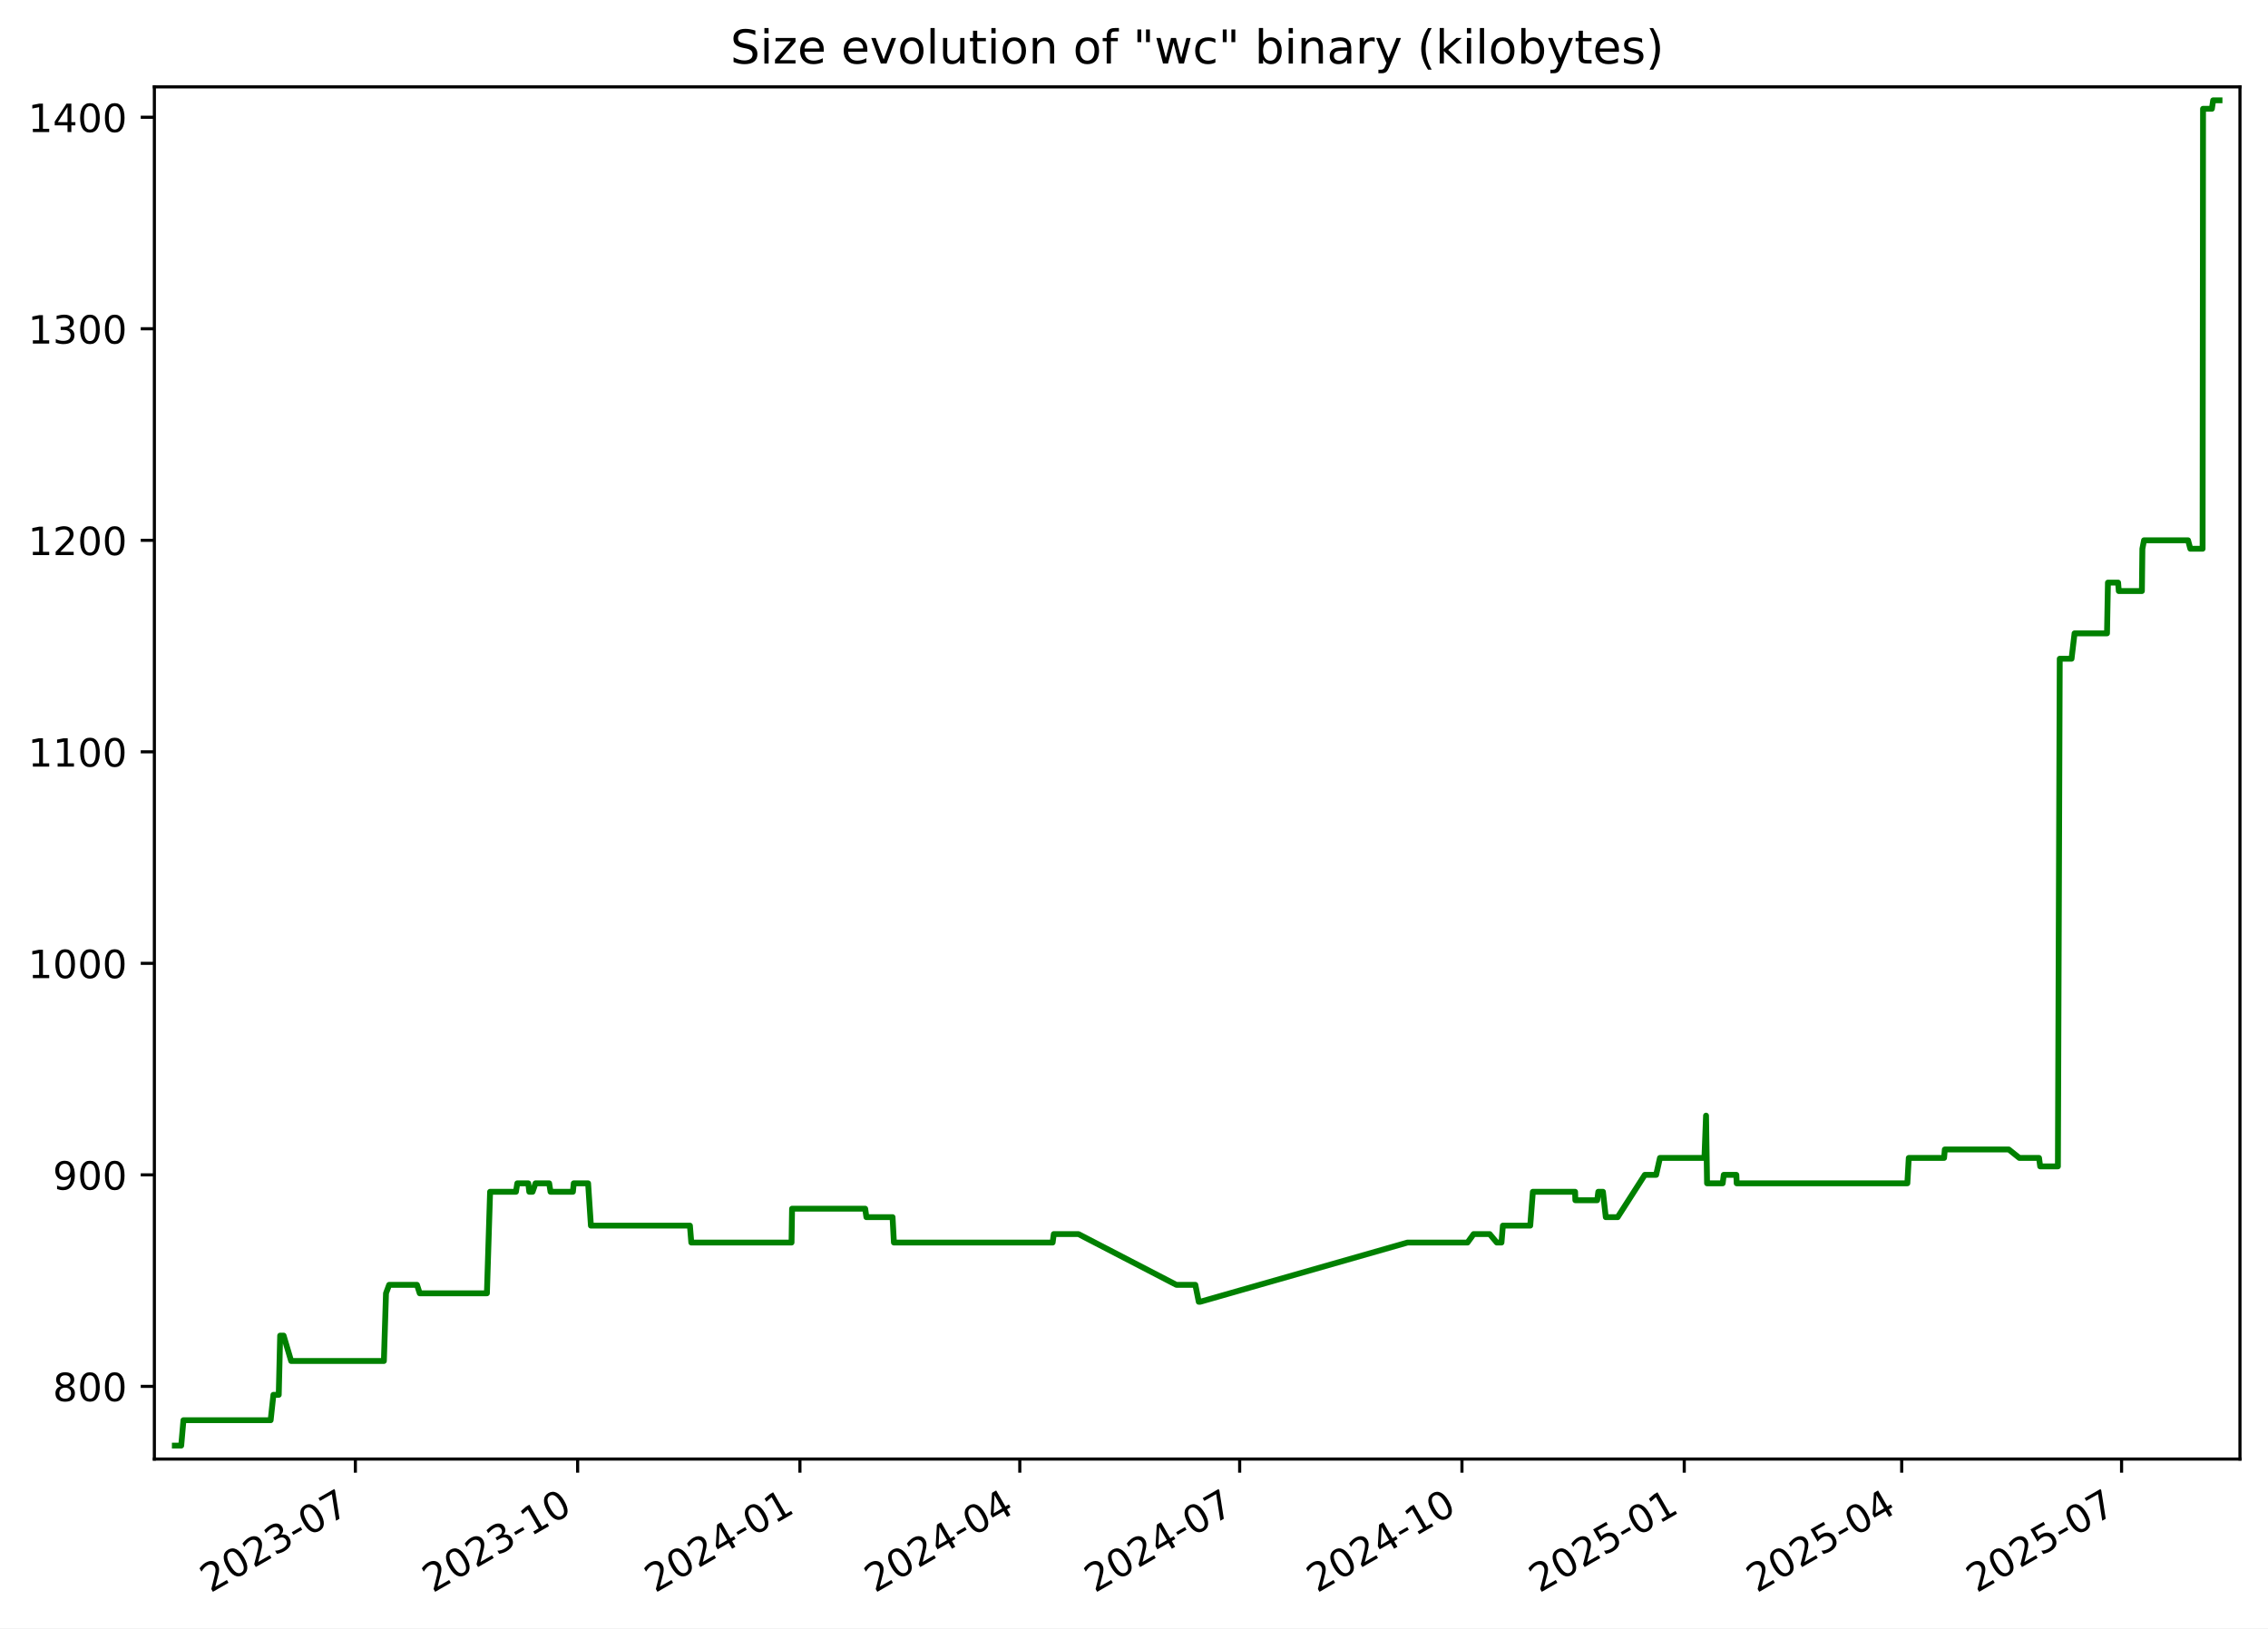
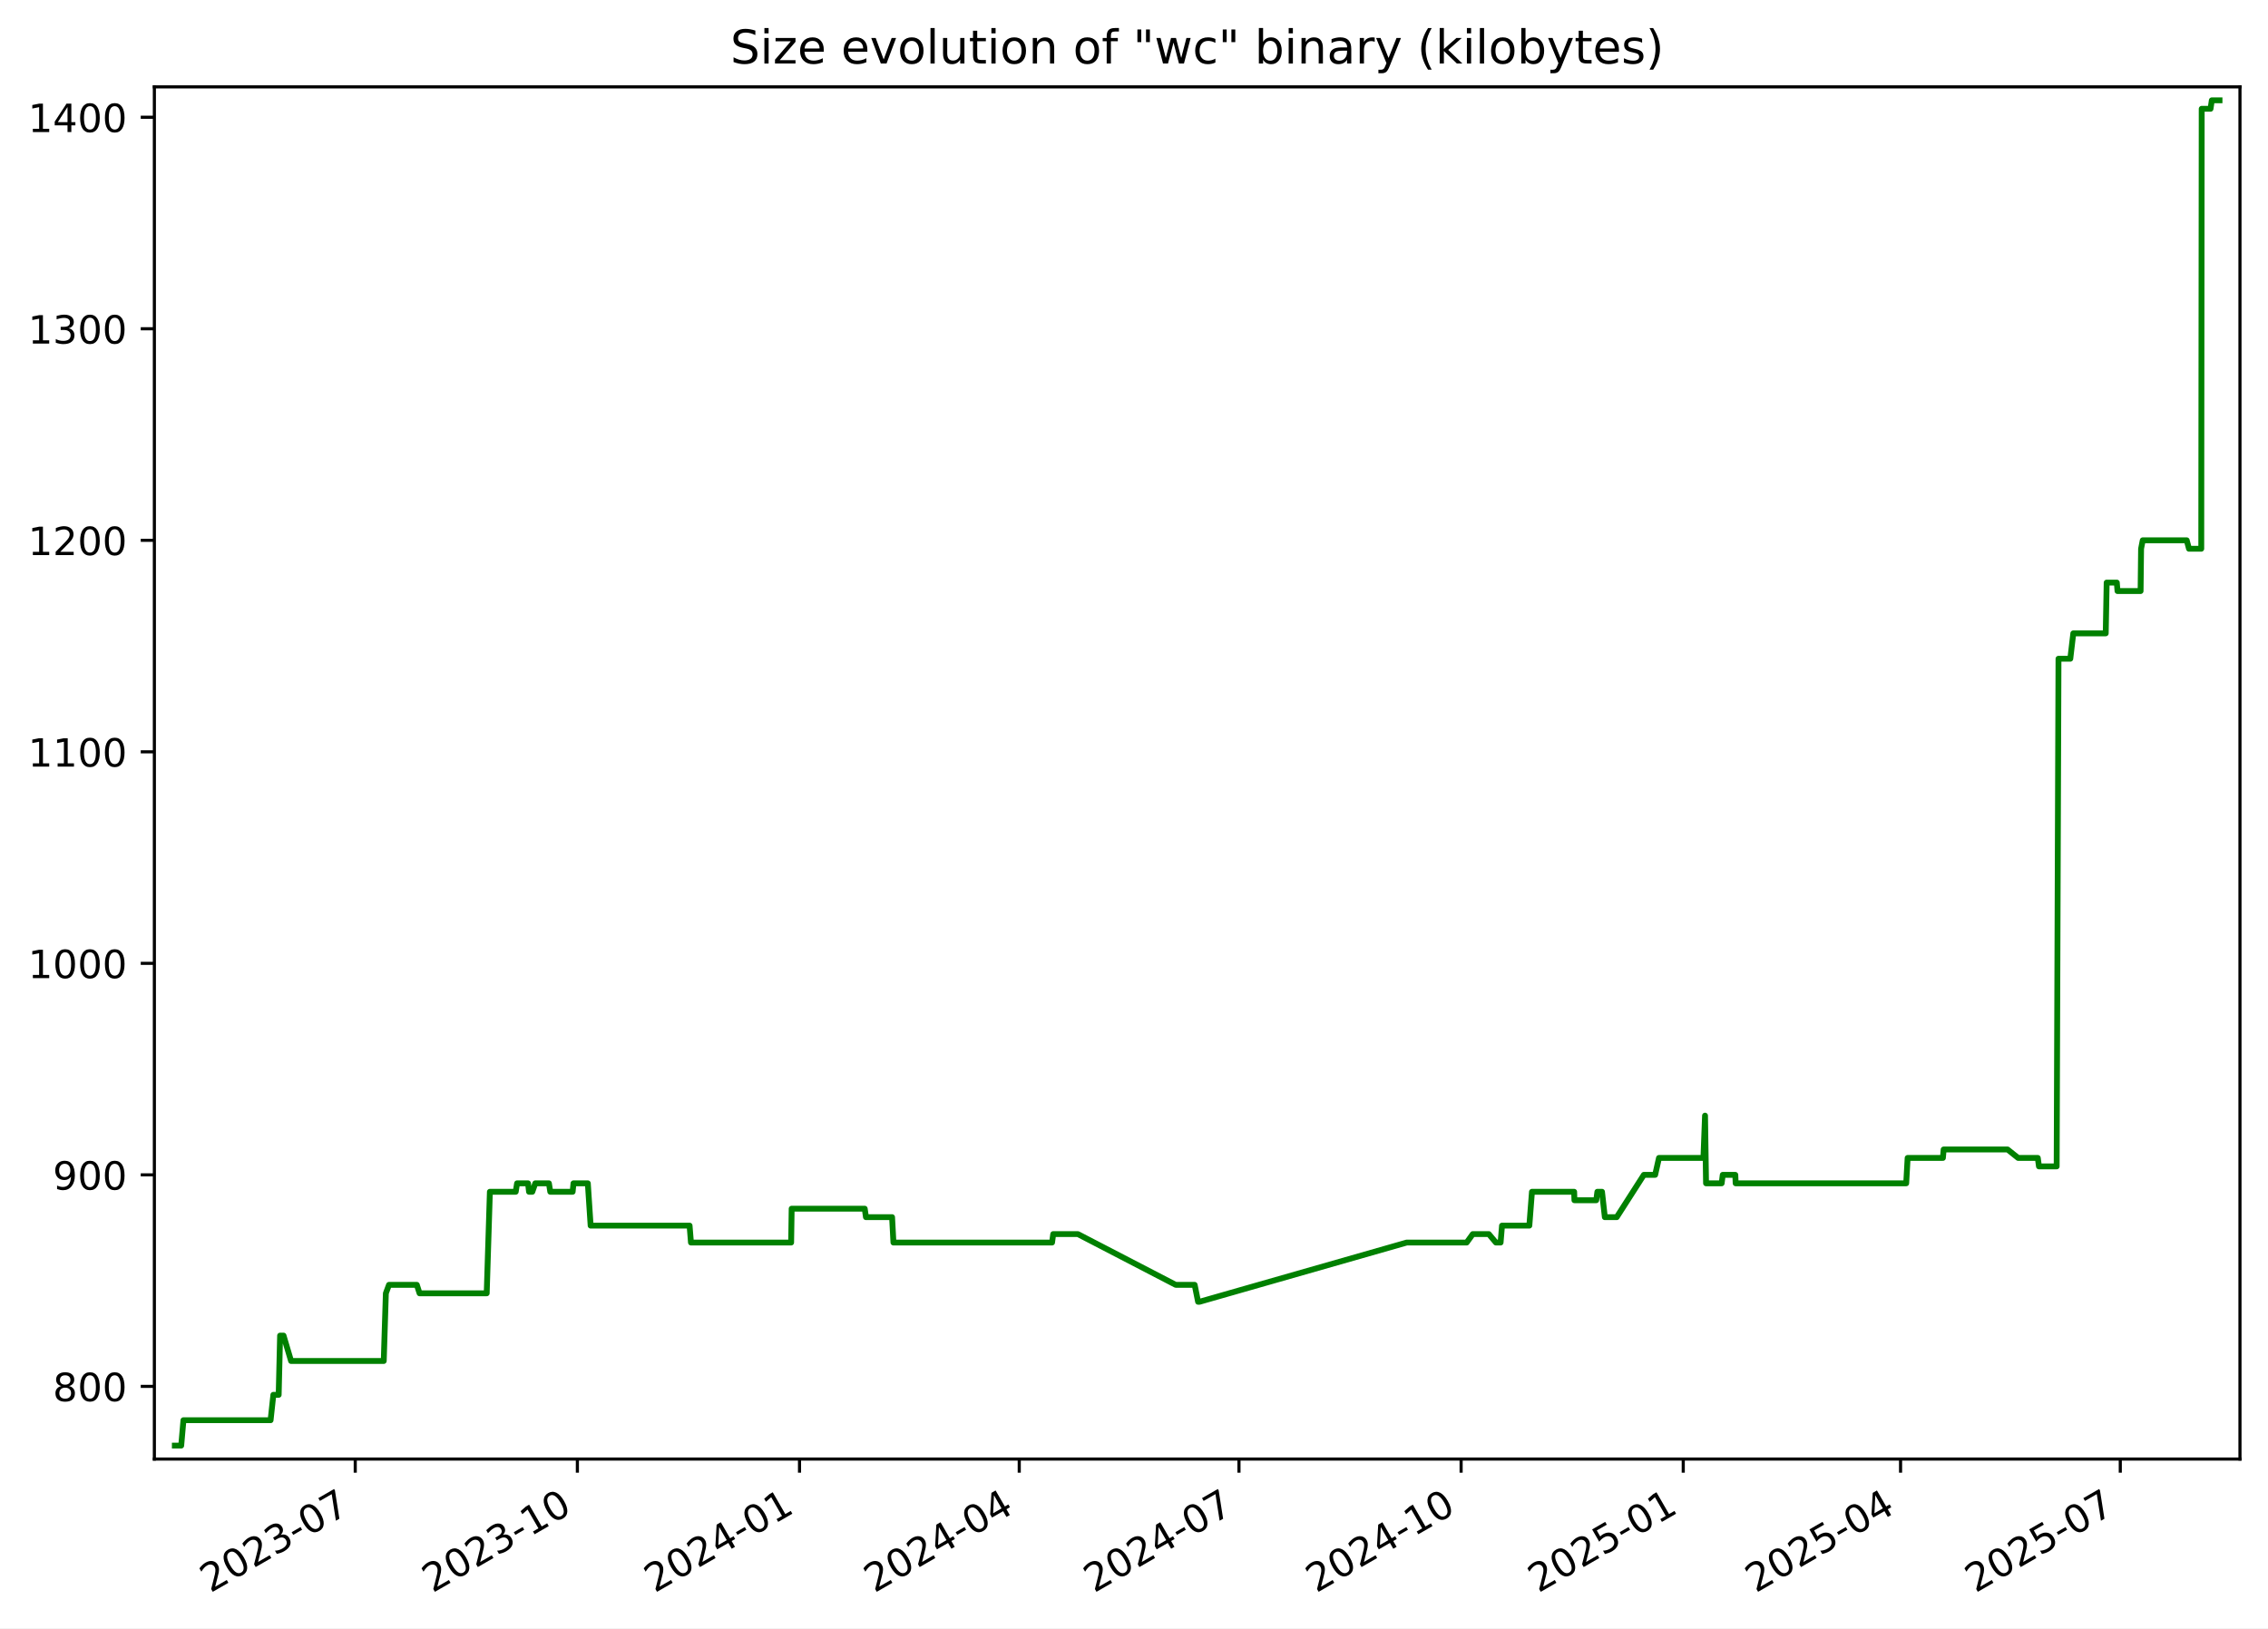
<svg xmlns="http://www.w3.org/2000/svg" xmlns:xlink="http://www.w3.org/1999/xlink" width="582.53pt" height="418.303pt" viewBox="0 0 582.53 418.303" version="1.1">
  <defs>
    <style type="text/css">*{stroke-linejoin: round; stroke-linecap: butt}</style>
  </defs>
  <g id="figure_1">
    <g id="patch_1">
      <path d="M -0 418.303  L 582.53 418.303  L 582.53 0  L -0 0  z " style="fill: #ffffff" />
    </g>
    <g id="axes_1">
      <g id="patch_2">
        <path d="M 39.65 374.83  L 575.33 374.83  L 575.33 22.318  L 39.65 22.318  z " style="fill: #ffffff" />
      </g>
      <g id="matplotlib.axis_1">
        <g id="xtick_1">
          <g id="line2d_1">
            <defs>
-               <path id="m51da074acb" d="M 0 0  L 0 3.5  " style="stroke: #000000; stroke-width: 0.8" />
+               <path id="m8ceb35cc88" d="M 0 0  L 0 3.5  " style="stroke: #000000; stroke-width: 0.8" />
            </defs>
            <g>
-               <use xlink:href="#m51da074acb" x="91.272" y="374.83" style="stroke: #000000; stroke-width: 0.8" />
+               <use xlink:href="#m8ceb35cc88" x="91.242" y="374.83" style="stroke: #000000; stroke-width: 0.8" />
            </g>
          </g>
          <g id="text_1">
-             <g transform="translate(54.04746 409.302) rotate(-30) scale(0.1 -0.1)">
+             <g transform="translate(54.01681 409.302) rotate(-30) scale(0.1 -0.1)">
              <defs>
                <path id="DejaVuSans-32" d="M 1228 531  L 3431 531  L 3431 0  L 469 0  L 469 531  Q 828 903 1448 1529  Q 2069 2156 2228 2338  Q 2531 2678 2651 2914  Q 2772 3150 2772 3378  Q 2772 3750 2511 3984  Q 2250 4219 1831 4219  Q 1534 4219 1204 4116  Q 875 4013 500 3803  L 500 4441  Q 881 4594 1212 4672  Q 1544 4750 1819 4750  Q 2544 4750 2975 4387  Q 3406 4025 3406 3419  Q 3406 3131 3298 2873  Q 3191 2616 2906 2266  Q 2828 2175 2409 1742  Q 1991 1309 1228 531  z " transform="scale(0.015625)" />
                <path id="DejaVuSans-30" d="M 2034 4250  Q 1547 4250 1301 3770  Q 1056 3291 1056 2328  Q 1056 1369 1301 889  Q 1547 409 2034 409  Q 2525 409 2770 889  Q 3016 1369 3016 2328  Q 3016 3291 2770 3770  Q 2525 4250 2034 4250  z M 2034 4750  Q 2819 4750 3233 4129  Q 3647 3509 3647 2328  Q 3647 1150 3233 529  Q 2819 -91 2034 -91  Q 1250 -91 836 529  Q 422 1150 422 2328  Q 422 3509 836 4129  Q 1250 4750 2034 4750  z " transform="scale(0.015625)" />
                <path id="DejaVuSans-33" d="M 2597 2516  Q 3050 2419 3304 2112  Q 3559 1806 3559 1356  Q 3559 666 3084 287  Q 2609 -91 1734 -91  Q 1441 -91 1130 -33  Q 819 25 488 141  L 488 750  Q 750 597 1062 519  Q 1375 441 1716 441  Q 2309 441 2620 675  Q 2931 909 2931 1356  Q 2931 1769 2642 2001  Q 2353 2234 1838 2234  L 1294 2234  L 1294 2753  L 1863 2753  Q 2328 2753 2575 2939  Q 2822 3125 2822 3475  Q 2822 3834 2567 4026  Q 2313 4219 1838 4219  Q 1578 4219 1281 4162  Q 984 4106 628 3988  L 628 4550  Q 988 4650 1302 4700  Q 1616 4750 1894 4750  Q 2613 4750 3031 4423  Q 3450 4097 3450 3541  Q 3450 3153 3228 2886  Q 3006 2619 2597 2516  z " transform="scale(0.015625)" />
                <path id="DejaVuSans-2d" d="M 313 2009  L 1997 2009  L 1997 1497  L 313 1497  L 313 2009  z " transform="scale(0.015625)" />
                <path id="DejaVuSans-37" d="M 525 4666  L 3525 4666  L 3525 4397  L 1831 0  L 1172 0  L 2766 4134  L 525 4134  L 525 4666  z " transform="scale(0.015625)" />
              </defs>
              <use xlink:href="#DejaVuSans-32" />
              <use xlink:href="#DejaVuSans-30" x="63.623" />
              <use xlink:href="#DejaVuSans-32" x="127.246" />
              <use xlink:href="#DejaVuSans-33" x="190.869" />
              <use xlink:href="#DejaVuSans-2d" x="254.492" />
              <use xlink:href="#DejaVuSans-30" x="290.576" />
              <use xlink:href="#DejaVuSans-37" x="354.199" />
            </g>
          </g>
        </g>
        <g id="xtick_2">
          <g id="line2d_2">
            <g>
-               <use xlink:href="#m51da074acb" x="148.366" y="374.83" style="stroke: #000000; stroke-width: 0.8" />
+               <use xlink:href="#m8ceb35cc88" x="148.298" y="374.83" style="stroke: #000000; stroke-width: 0.8" />
            </g>
          </g>
          <g id="text_2">
-             <g transform="translate(111.1413 409.302) rotate(-30) scale(0.1 -0.1)">
+             <g transform="translate(111.0729 409.302) rotate(-30) scale(0.1 -0.1)">
              <defs>
                <path id="DejaVuSans-31" d="M 794 531  L 1825 531  L 1825 4091  L 703 3866  L 703 4441  L 1819 4666  L 2450 4666  L 2450 531  L 3481 531  L 3481 0  L 794 0  L 794 531  z " transform="scale(0.015625)" />
              </defs>
              <use xlink:href="#DejaVuSans-32" />
              <use xlink:href="#DejaVuSans-30" x="63.623" />
              <use xlink:href="#DejaVuSans-32" x="127.246" />
              <use xlink:href="#DejaVuSans-33" x="190.869" />
              <use xlink:href="#DejaVuSans-2d" x="254.492" />
              <use xlink:href="#DejaVuSans-31" x="290.576" />
              <use xlink:href="#DejaVuSans-30" x="354.199" />
            </g>
          </g>
        </g>
        <g id="xtick_3">
          <g id="line2d_3">
            <g>
-               <use xlink:href="#m51da074acb" x="205.46" y="374.83" style="stroke: #000000; stroke-width: 0.8" />
+               <use xlink:href="#m8ceb35cc88" x="205.354" y="374.83" style="stroke: #000000; stroke-width: 0.8" />
            </g>
          </g>
          <g id="text_3">
-             <g transform="translate(168.2352 409.302) rotate(-30) scale(0.1 -0.1)">
+             <g transform="translate(168.1291 409.302) rotate(-30) scale(0.1 -0.1)">
              <defs>
                <path id="DejaVuSans-34" d="M 2419 4116  L 825 1625  L 2419 1625  L 2419 4116  z M 2253 4666  L 3047 4666  L 3047 1625  L 3713 1625  L 3713 1100  L 3047 1100  L 3047 0  L 2419 0  L 2419 1100  L 313 1100  L 313 1709  L 2253 4666  z " transform="scale(0.015625)" />
              </defs>
              <use xlink:href="#DejaVuSans-32" />
              <use xlink:href="#DejaVuSans-30" x="63.623" />
              <use xlink:href="#DejaVuSans-32" x="127.246" />
              <use xlink:href="#DejaVuSans-34" x="190.869" />
              <use xlink:href="#DejaVuSans-2d" x="254.492" />
              <use xlink:href="#DejaVuSans-30" x="290.576" />
              <use xlink:href="#DejaVuSans-31" x="354.199" />
            </g>
          </g>
        </g>
        <g id="xtick_4">
          <g id="line2d_4">
            <g>
-               <use xlink:href="#m51da074acb" x="261.933" y="374.83" style="stroke: #000000; stroke-width: 0.8" />
+               <use xlink:href="#m8ceb35cc88" x="261.79" y="374.83" style="stroke: #000000; stroke-width: 0.8" />
            </g>
          </g>
          <g id="text_4">
-             <g transform="translate(224.7085 409.302) rotate(-30) scale(0.1 -0.1)">
+             <g transform="translate(224.565 409.302) rotate(-30) scale(0.1 -0.1)">
              <use xlink:href="#DejaVuSans-32" />
              <use xlink:href="#DejaVuSans-30" x="63.623" />
              <use xlink:href="#DejaVuSans-32" x="127.246" />
              <use xlink:href="#DejaVuSans-34" x="190.869" />
              <use xlink:href="#DejaVuSans-2d" x="254.492" />
              <use xlink:href="#DejaVuSans-30" x="290.576" />
              <use xlink:href="#DejaVuSans-34" x="354.199" />
            </g>
          </g>
        </g>
        <g id="xtick_5">
          <g id="line2d_5">
            <g>
-               <use xlink:href="#m51da074acb" x="318.407" y="374.83" style="stroke: #000000; stroke-width: 0.8" />
+               <use xlink:href="#m8ceb35cc88" x="318.226" y="374.83" style="stroke: #000000; stroke-width: 0.8" />
            </g>
          </g>
          <g id="text_5">
-             <g transform="translate(281.1818 409.302) rotate(-30) scale(0.1 -0.1)">
+             <g transform="translate(281.001 409.302) rotate(-30) scale(0.1 -0.1)">
              <use xlink:href="#DejaVuSans-32" />
              <use xlink:href="#DejaVuSans-30" x="63.623" />
              <use xlink:href="#DejaVuSans-32" x="127.246" />
              <use xlink:href="#DejaVuSans-34" x="190.869" />
              <use xlink:href="#DejaVuSans-2d" x="254.492" />
              <use xlink:href="#DejaVuSans-30" x="290.576" />
              <use xlink:href="#DejaVuSans-37" x="354.199" />
            </g>
          </g>
        </g>
        <g id="xtick_6">
          <g id="line2d_6">
            <g>
-               <use xlink:href="#m51da074acb" x="375.501" y="374.83" style="stroke: #000000; stroke-width: 0.8" />
+               <use xlink:href="#m8ceb35cc88" x="375.282" y="374.83" style="stroke: #000000; stroke-width: 0.8" />
            </g>
          </g>
          <g id="text_6">
-             <g transform="translate(338.2757 409.302) rotate(-30) scale(0.1 -0.1)">
+             <g transform="translate(338.0571 409.302) rotate(-30) scale(0.1 -0.1)">
              <use xlink:href="#DejaVuSans-32" />
              <use xlink:href="#DejaVuSans-30" x="63.623" />
              <use xlink:href="#DejaVuSans-32" x="127.246" />
              <use xlink:href="#DejaVuSans-34" x="190.869" />
              <use xlink:href="#DejaVuSans-2d" x="254.492" />
              <use xlink:href="#DejaVuSans-31" x="290.576" />
              <use xlink:href="#DejaVuSans-30" x="354.199" />
            </g>
          </g>
        </g>
        <g id="xtick_7">
          <g id="line2d_7">
            <g>
-               <use xlink:href="#m51da074acb" x="432.594" y="374.83" style="stroke: #000000; stroke-width: 0.8" />
+               <use xlink:href="#m8ceb35cc88" x="432.338" y="374.83" style="stroke: #000000; stroke-width: 0.8" />
            </g>
          </g>
          <g id="text_7">
-             <g transform="translate(395.3696 409.302) rotate(-30) scale(0.1 -0.1)">
+             <g transform="translate(395.1133 409.302) rotate(-30) scale(0.1 -0.1)">
              <defs>
                <path id="DejaVuSans-35" d="M 691 4666  L 3169 4666  L 3169 4134  L 1269 4134  L 1269 2991  Q 1406 3038 1543 3061  Q 1681 3084 1819 3084  Q 2600 3084 3056 2656  Q 3513 2228 3513 1497  Q 3513 744 3044 326  Q 2575 -91 1722 -91  Q 1428 -91 1123 -41  Q 819 9 494 109  L 494 744  Q 775 591 1075 516  Q 1375 441 1709 441  Q 2250 441 2565 725  Q 2881 1009 2881 1497  Q 2881 1984 2565 2268  Q 2250 2553 1709 2553  Q 1456 2553 1204 2497  Q 953 2441 691 2322  L 691 4666  z " transform="scale(0.015625)" />
              </defs>
              <use xlink:href="#DejaVuSans-32" />
              <use xlink:href="#DejaVuSans-30" x="63.623" />
              <use xlink:href="#DejaVuSans-32" x="127.246" />
              <use xlink:href="#DejaVuSans-35" x="190.869" />
              <use xlink:href="#DejaVuSans-2d" x="254.492" />
              <use xlink:href="#DejaVuSans-30" x="290.576" />
              <use xlink:href="#DejaVuSans-31" x="354.199" />
            </g>
          </g>
        </g>
        <g id="xtick_8">
          <g id="line2d_8">
            <g>
-               <use xlink:href="#m51da074acb" x="488.447" y="374.83" style="stroke: #000000; stroke-width: 0.8" />
+               <use xlink:href="#m8ceb35cc88" x="488.154" y="374.83" style="stroke: #000000; stroke-width: 0.8" />
            </g>
          </g>
          <g id="text_8">
-             <g transform="translate(451.2223 409.302) rotate(-30) scale(0.1 -0.1)">
+             <g transform="translate(450.9291 409.302) rotate(-30) scale(0.1 -0.1)">
              <use xlink:href="#DejaVuSans-32" />
              <use xlink:href="#DejaVuSans-30" x="63.623" />
              <use xlink:href="#DejaVuSans-32" x="127.246" />
              <use xlink:href="#DejaVuSans-35" x="190.869" />
              <use xlink:href="#DejaVuSans-2d" x="254.492" />
              <use xlink:href="#DejaVuSans-30" x="290.576" />
              <use xlink:href="#DejaVuSans-34" x="354.199" />
            </g>
          </g>
        </g>
        <g id="xtick_9">
          <g id="line2d_9">
            <g>
-               <use xlink:href="#m51da074acb" x="544.92" y="374.83" style="stroke: #000000; stroke-width: 0.8" />
+               <use xlink:href="#m8ceb35cc88" x="544.59" y="374.83" style="stroke: #000000; stroke-width: 0.8" />
            </g>
          </g>
          <g id="text_9">
-             <g transform="translate(507.6956 409.302) rotate(-30) scale(0.1 -0.1)">
+             <g transform="translate(507.365 409.302) rotate(-30) scale(0.1 -0.1)">
              <use xlink:href="#DejaVuSans-32" />
              <use xlink:href="#DejaVuSans-30" x="63.623" />
              <use xlink:href="#DejaVuSans-32" x="127.246" />
              <use xlink:href="#DejaVuSans-35" x="190.869" />
              <use xlink:href="#DejaVuSans-2d" x="254.492" />
              <use xlink:href="#DejaVuSans-30" x="290.576" />
              <use xlink:href="#DejaVuSans-37" x="354.199" />
            </g>
          </g>
        </g>
      </g>
      <g id="matplotlib.axis_2">
        <g id="ytick_1">
          <g id="line2d_10">
            <defs>
-               <path id="m584d6a9e95" d="M 0 0  L -3.5 0  " style="stroke: #000000; stroke-width: 0.8" />
+               <path id="m9085a0ef97" d="M 0 0  L -3.5 0  " style="stroke: #000000; stroke-width: 0.8" />
            </defs>
            <g>
-               <use xlink:href="#m584d6a9e95" x="39.65" y="356.159" style="stroke: #000000; stroke-width: 0.8" />
+               <use xlink:href="#m9085a0ef97" x="39.65" y="356.159" style="stroke: #000000; stroke-width: 0.8" />
            </g>
          </g>
          <g id="text_10">
            <g transform="translate(13.5625 359.9582) scale(0.1 -0.1)">
              <defs>
                <path id="DejaVuSans-38" d="M 2034 2216  Q 1584 2216 1326 1975  Q 1069 1734 1069 1313  Q 1069 891 1326 650  Q 1584 409 2034 409  Q 2484 409 2743 651  Q 3003 894 3003 1313  Q 3003 1734 2745 1975  Q 2488 2216 2034 2216  z M 1403 2484  Q 997 2584 770 2862  Q 544 3141 544 3541  Q 544 4100 942 4425  Q 1341 4750 2034 4750  Q 2731 4750 3128 4425  Q 3525 4100 3525 3541  Q 3525 3141 3298 2862  Q 3072 2584 2669 2484  Q 3125 2378 3379 2068  Q 3634 1759 3634 1313  Q 3634 634 3220 271  Q 2806 -91 2034 -91  Q 1263 -91 848 271  Q 434 634 434 1313  Q 434 1759 690 2068  Q 947 2378 1403 2484  z M 1172 3481  Q 1172 3119 1398 2916  Q 1625 2713 2034 2713  Q 2441 2713 2670 2916  Q 2900 3119 2900 3481  Q 2900 3844 2670 4047  Q 2441 4250 2034 4250  Q 1625 4250 1398 4047  Q 1172 3844 1172 3481  z " transform="scale(0.015625)" />
              </defs>
              <use xlink:href="#DejaVuSans-38" />
              <use xlink:href="#DejaVuSans-30" x="63.623" />
              <use xlink:href="#DejaVuSans-30" x="127.246" />
            </g>
          </g>
        </g>
        <g id="ytick_2">
          <g id="line2d_11">
            <g>
-               <use xlink:href="#m584d6a9e95" x="39.65" y="301.819" style="stroke: #000000; stroke-width: 0.8" />
+               <use xlink:href="#m9085a0ef97" x="39.65" y="301.819" style="stroke: #000000; stroke-width: 0.8" />
            </g>
          </g>
          <g id="text_11">
            <g transform="translate(13.5625 305.6186) scale(0.1 -0.1)">
              <defs>
                <path id="DejaVuSans-39" d="M 703 97  L 703 672  Q 941 559 1184 500  Q 1428 441 1663 441  Q 2288 441 2617 861  Q 2947 1281 2994 2138  Q 2813 1869 2534 1725  Q 2256 1581 1919 1581  Q 1219 1581 811 2004  Q 403 2428 403 3163  Q 403 3881 828 4315  Q 1253 4750 1959 4750  Q 2769 4750 3195 4129  Q 3622 3509 3622 2328  Q 3622 1225 3098 567  Q 2575 -91 1691 -91  Q 1453 -91 1209 -44  Q 966 3 703 97  z M 1959 2075  Q 2384 2075 2632 2365  Q 2881 2656 2881 3163  Q 2881 3666 2632 3958  Q 2384 4250 1959 4250  Q 1534 4250 1286 3958  Q 1038 3666 1038 3163  Q 1038 2656 1286 2365  Q 1534 2075 1959 2075  z " transform="scale(0.015625)" />
              </defs>
              <use xlink:href="#DejaVuSans-39" />
              <use xlink:href="#DejaVuSans-30" x="63.623" />
              <use xlink:href="#DejaVuSans-30" x="127.246" />
            </g>
          </g>
        </g>
        <g id="ytick_3">
          <g id="line2d_12">
            <g>
-               <use xlink:href="#m584d6a9e95" x="39.65" y="247.48" style="stroke: #000000; stroke-width: 0.8" />
+               <use xlink:href="#m9085a0ef97" x="39.65" y="247.48" style="stroke: #000000; stroke-width: 0.8" />
            </g>
          </g>
          <g id="text_12">
            <g transform="translate(7.2 251.279) scale(0.1 -0.1)">
              <use xlink:href="#DejaVuSans-31" />
              <use xlink:href="#DejaVuSans-30" x="63.623" />
              <use xlink:href="#DejaVuSans-30" x="127.246" />
              <use xlink:href="#DejaVuSans-30" x="190.869" />
            </g>
          </g>
        </g>
        <g id="ytick_4">
          <g id="line2d_13">
            <g>
-               <use xlink:href="#m584d6a9e95" x="39.65" y="193.14" style="stroke: #000000; stroke-width: 0.8" />
+               <use xlink:href="#m9085a0ef97" x="39.65" y="193.14" style="stroke: #000000; stroke-width: 0.8" />
            </g>
          </g>
          <g id="text_13">
            <g transform="translate(7.2 196.9394) scale(0.1 -0.1)">
              <use xlink:href="#DejaVuSans-31" />
              <use xlink:href="#DejaVuSans-31" x="63.623" />
              <use xlink:href="#DejaVuSans-30" x="127.246" />
              <use xlink:href="#DejaVuSans-30" x="190.869" />
            </g>
          </g>
        </g>
        <g id="ytick_5">
          <g id="line2d_14">
            <g>
-               <use xlink:href="#m584d6a9e95" x="39.65" y="138.801" style="stroke: #000000; stroke-width: 0.8" />
+               <use xlink:href="#m9085a0ef97" x="39.65" y="138.801" style="stroke: #000000; stroke-width: 0.8" />
            </g>
          </g>
          <g id="text_14">
            <g transform="translate(7.2 142.5998) scale(0.1 -0.1)">
              <use xlink:href="#DejaVuSans-31" />
              <use xlink:href="#DejaVuSans-32" x="63.623" />
              <use xlink:href="#DejaVuSans-30" x="127.246" />
              <use xlink:href="#DejaVuSans-30" x="190.869" />
            </g>
          </g>
        </g>
        <g id="ytick_6">
          <g id="line2d_15">
            <g>
-               <use xlink:href="#m584d6a9e95" x="39.65" y="84.461" style="stroke: #000000; stroke-width: 0.8" />
+               <use xlink:href="#m9085a0ef97" x="39.65" y="84.461" style="stroke: #000000; stroke-width: 0.8" />
            </g>
          </g>
          <g id="text_15">
            <g transform="translate(7.2 88.26014) scale(0.1 -0.1)">
              <use xlink:href="#DejaVuSans-31" />
              <use xlink:href="#DejaVuSans-33" x="63.623" />
              <use xlink:href="#DejaVuSans-30" x="127.246" />
              <use xlink:href="#DejaVuSans-30" x="190.869" />
            </g>
          </g>
        </g>
        <g id="ytick_7">
          <g id="line2d_16">
            <g>
-               <use xlink:href="#m584d6a9e95" x="39.65" y="30.121" style="stroke: #000000; stroke-width: 0.8" />
+               <use xlink:href="#m9085a0ef97" x="39.65" y="30.121" style="stroke: #000000; stroke-width: 0.8" />
            </g>
          </g>
          <g id="text_16">
            <g transform="translate(7.2 33.92051) scale(0.1 -0.1)">
              <use xlink:href="#DejaVuSans-31" />
              <use xlink:href="#DejaVuSans-34" x="63.623" />
              <use xlink:href="#DejaVuSans-30" x="127.246" />
              <use xlink:href="#DejaVuSans-30" x="190.869" />
            </g>
          </g>
        </g>
      </g>
      <g id="line2d_17">
-         <path d="M 44.902 371.374  L 46.545 371.374  L 47.119 364.853  L 69.517 364.853  L 70.227 358.333  L 71.595 358.333  L 71.959 343.118  L 72.845 343.118  L 74.78 349.638  L 98.601 349.638  L 99.142 332.25  L 99.949 330.076  L 107.102 330.076  L 107.807 332.25  L 125.062 332.25  L 125.879 306.167  L 132.519 306.167  L 132.868 303.993  L 135.685 303.993  L 135.941 306.167  L 136.787 306.167  L 137.546 303.993  L 141.052 303.993  L 141.401 306.167  L 147.15 306.167  L 147.367 303.993  L 151.054 303.993  L 151.773 314.861  L 177.204 314.861  L 177.559 319.208  L 203.306 319.208  L 203.44 310.514  L 222.221 310.514  L 222.534 312.687  L 229.25 312.687  L 229.599 319.208  L 270.368 319.208  L 270.664 317.035  L 277.002 317.035  L 302.155 330.076  L 307.022 330.076  L 307.896 334.423  L 308.274 334.423  L 361.528 319.208  L 376.931 319.208  L 378.502 317.035  L 382.621 317.035  L 384.446 319.208  L 385.651 319.208  L 386.012 314.861  L 393.037 314.861  L 393.708 306.167  L 404.557 306.167  L 404.624 308.34  L 410.232 308.34  L 410.521 306.167  L 411.713 306.167  L 412.441 312.687  L 415.497 312.687  L 422.467 301.819  L 425.374 301.819  L 426.355 297.472  L 437.78 297.472  L 438.193 286.604  L 438.454 303.993  L 442.468 303.993  L 442.742 301.819  L 445.976 301.819  L 446.062 303.993  L 489.899 303.993  L 490.264 297.472  L 499.333 297.472  L 499.522 295.299  L 515.953 295.299  L 518.665 297.472  L 523.721 297.472  L 524.019 299.646  L 528.568 299.646  L 529.04 169.231  L 532.073 169.231  L 532.843 162.71  L 541.18 162.71  L 541.42 149.668  L 544.032 149.668  L 544.205 151.842  L 550.14 151.842  L 550.265 140.974  L 550.691 138.801  L 561.995 138.801  L 562.581 140.974  L 565.733 140.974  L 565.844 27.948  L 568.116 27.948  L 568.443 25.774  L 570.078 25.774  L 570.078 25.774  " clip-path="url(#p215a68705c)" style="fill: none; stroke: #008000; stroke-width: 1.5; stroke-linecap: square" />
+         <path d="M 44.902 371.374  L 46.544 371.374  L 47.118 364.853  L 69.501 364.853  L 70.21 358.333  L 71.578 358.333  L 71.941 343.118  L 72.827 343.118  L 74.76 349.638  L 98.566 349.638  L 99.106 332.25  L 99.912 330.076  L 107.061 330.076  L 107.765 332.25  L 125.009 332.25  L 125.826 306.167  L 132.461 306.167  L 132.81 303.993  L 135.624 303.993  L 135.881 306.167  L 136.726 306.167  L 137.484 303.993  L 140.989 303.993  L 141.338 306.167  L 147.083 306.167  L 147.299 303.993  L 150.983 303.993  L 151.702 314.861  L 177.117 314.861  L 177.471 319.208  L 203.202 319.208  L 203.336 310.514  L 222.104 310.514  L 222.417 312.687  L 229.129 312.687  L 229.477 319.208  L 270.219 319.208  L 270.515 317.035  L 276.848 317.035  L 301.984 330.076  L 306.849 330.076  L 307.723 334.423  L 308.1 334.423  L 361.319 319.208  L 376.711 319.208  L 378.281 317.035  L 382.397 317.035  L 384.221 319.208  L 385.426 319.208  L 385.787 314.861  L 392.807 314.861  L 393.478 306.167  L 404.319 306.167  L 404.386 308.34  L 409.99 308.34  L 410.28 306.167  L 411.47 306.167  L 412.198 312.687  L 415.252 312.687  L 422.218 301.819  L 425.122 301.819  L 426.103 297.472  L 437.52 297.472  L 437.933 286.604  L 438.194 303.993  L 442.205 303.993  L 442.479 301.819  L 445.711 301.819  L 445.797 303.993  L 489.604 303.993  L 489.97 297.472  L 499.033 297.472  L 499.222 295.299  L 515.642 295.299  L 518.352 297.472  L 523.404 297.472  L 523.702 299.646  L 528.249 299.646  L 528.719 169.231  L 531.751 169.231  L 532.521 162.71  L 540.852 162.71  L 541.092 149.668  L 543.702 149.668  L 543.875 151.842  L 549.806 151.842  L 549.931 140.974  L 550.357 138.801  L 561.653 138.801  L 562.239 140.974  L 565.389 140.974  L 565.5 27.948  L 567.77 27.948  L 568.097 25.774  L 570.078 25.774  L 570.078 25.774  " clip-path="url(#pe172e1bae9)" style="fill: none; stroke: #008000; stroke-width: 1.5; stroke-linecap: square" />
      </g>
      <g id="patch_3">
        <path d="M 39.65 374.83  L 39.65 22.318  " style="fill: none; stroke: #000000; stroke-width: 0.8; stroke-linejoin: miter; stroke-linecap: square" />
      </g>
      <g id="patch_4">
        <path d="M 575.33 374.83  L 575.33 22.318  " style="fill: none; stroke: #000000; stroke-width: 0.8; stroke-linejoin: miter; stroke-linecap: square" />
      </g>
      <g id="patch_5">
        <path d="M 39.65 374.83  L 575.33 374.83  " style="fill: none; stroke: #000000; stroke-width: 0.8; stroke-linejoin: miter; stroke-linecap: square" />
      </g>
      <g id="patch_6">
        <path d="M 39.65 22.318  L 575.33 22.318  " style="fill: none; stroke: #000000; stroke-width: 0.8; stroke-linejoin: miter; stroke-linecap: square" />
      </g>
      <g id="text_17">
        <g transform="translate(187.5884 16.31812) scale(0.12 -0.12)">
          <defs>
            <path id="DejaVuSans-53" d="M 3425 4513  L 3425 3897  Q 3066 4069 2747 4153  Q 2428 4238 2131 4238  Q 1616 4238 1336 4038  Q 1056 3838 1056 3469  Q 1056 3159 1242 3001  Q 1428 2844 1947 2747  L 2328 2669  Q 3034 2534 3370 2195  Q 3706 1856 3706 1288  Q 3706 609 3251 259  Q 2797 -91 1919 -91  Q 1588 -91 1214 -16  Q 841 59 441 206  L 441 856  Q 825 641 1194 531  Q 1563 422 1919 422  Q 2459 422 2753 634  Q 3047 847 3047 1241  Q 3047 1584 2836 1778  Q 2625 1972 2144 2069  L 1759 2144  Q 1053 2284 737 2584  Q 422 2884 422 3419  Q 422 4038 858 4394  Q 1294 4750 2059 4750  Q 2388 4750 2728 4690  Q 3069 4631 3425 4513  z " transform="scale(0.015625)" />
            <path id="DejaVuSans-69" d="M 603 3500  L 1178 3500  L 1178 0  L 603 0  L 603 3500  z M 603 4863  L 1178 4863  L 1178 4134  L 603 4134  L 603 4863  z " transform="scale(0.015625)" />
            <path id="DejaVuSans-7a" d="M 353 3500  L 3084 3500  L 3084 2975  L 922 459  L 3084 459  L 3084 0  L 275 0  L 275 525  L 2438 3041  L 353 3041  L 353 3500  z " transform="scale(0.015625)" />
            <path id="DejaVuSans-65" d="M 3597 1894  L 3597 1613  L 953 1613  Q 991 1019 1311 708  Q 1631 397 2203 397  Q 2534 397 2845 478  Q 3156 559 3463 722  L 3463 178  Q 3153 47 2828 -22  Q 2503 -91 2169 -91  Q 1331 -91 842 396  Q 353 884 353 1716  Q 353 2575 817 3079  Q 1281 3584 2069 3584  Q 2775 3584 3186 3129  Q 3597 2675 3597 1894  z M 3022 2063  Q 3016 2534 2758 2815  Q 2500 3097 2075 3097  Q 1594 3097 1305 2825  Q 1016 2553 972 2059  L 3022 2063  z " transform="scale(0.015625)" />
            <path id="DejaVuSans-20" transform="scale(0.015625)" />
            <path id="DejaVuSans-76" d="M 191 3500  L 800 3500  L 1894 563  L 2988 3500  L 3597 3500  L 2284 0  L 1503 0  L 191 3500  z " transform="scale(0.015625)" />
            <path id="DejaVuSans-6f" d="M 1959 3097  Q 1497 3097 1228 2736  Q 959 2375 959 1747  Q 959 1119 1226 758  Q 1494 397 1959 397  Q 2419 397 2687 759  Q 2956 1122 2956 1747  Q 2956 2369 2687 2733  Q 2419 3097 1959 3097  z M 1959 3584  Q 2709 3584 3137 3096  Q 3566 2609 3566 1747  Q 3566 888 3137 398  Q 2709 -91 1959 -91  Q 1206 -91 779 398  Q 353 888 353 1747  Q 353 2609 779 3096  Q 1206 3584 1959 3584  z " transform="scale(0.015625)" />
            <path id="DejaVuSans-6c" d="M 603 4863  L 1178 4863  L 1178 0  L 603 0  L 603 4863  z " transform="scale(0.015625)" />
            <path id="DejaVuSans-75" d="M 544 1381  L 544 3500  L 1119 3500  L 1119 1403  Q 1119 906 1312 657  Q 1506 409 1894 409  Q 2359 409 2629 706  Q 2900 1003 2900 1516  L 2900 3500  L 3475 3500  L 3475 0  L 2900 0  L 2900 538  Q 2691 219 2414 64  Q 2138 -91 1772 -91  Q 1169 -91 856 284  Q 544 659 544 1381  z M 1991 3584  L 1991 3584  z " transform="scale(0.015625)" />
            <path id="DejaVuSans-74" d="M 1172 4494  L 1172 3500  L 2356 3500  L 2356 3053  L 1172 3053  L 1172 1153  Q 1172 725 1289 603  Q 1406 481 1766 481  L 2356 481  L 2356 0  L 1766 0  Q 1100 0 847 248  Q 594 497 594 1153  L 594 3053  L 172 3053  L 172 3500  L 594 3500  L 594 4494  L 1172 4494  z " transform="scale(0.015625)" />
            <path id="DejaVuSans-6e" d="M 3513 2113  L 3513 0  L 2938 0  L 2938 2094  Q 2938 2591 2744 2837  Q 2550 3084 2163 3084  Q 1697 3084 1428 2787  Q 1159 2491 1159 1978  L 1159 0  L 581 0  L 581 3500  L 1159 3500  L 1159 2956  Q 1366 3272 1645 3428  Q 1925 3584 2291 3584  Q 2894 3584 3203 3211  Q 3513 2838 3513 2113  z " transform="scale(0.015625)" />
            <path id="DejaVuSans-66" d="M 2375 4863  L 2375 4384  L 1825 4384  Q 1516 4384 1395 4259  Q 1275 4134 1275 3809  L 1275 3500  L 2222 3500  L 2222 3053  L 1275 3053  L 1275 0  L 697 0  L 697 3053  L 147 3053  L 147 3500  L 697 3500  L 697 3744  Q 697 4328 969 4595  Q 1241 4863 1831 4863  L 2375 4863  z " transform="scale(0.015625)" />
            <path id="DejaVuSans-22" d="M 1147 4666  L 1147 2931  L 616 2931  L 616 4666  L 1147 4666  z M 2328 4666  L 2328 2931  L 1797 2931  L 1797 4666  L 2328 4666  z " transform="scale(0.015625)" />
            <path id="DejaVuSans-77" d="M 269 3500  L 844 3500  L 1563 769  L 2278 3500  L 2956 3500  L 3675 769  L 4391 3500  L 4966 3500  L 4050 0  L 3372 0  L 2619 2869  L 1863 0  L 1184 0  L 269 3500  z " transform="scale(0.015625)" />
            <path id="DejaVuSans-63" d="M 3122 3366  L 3122 2828  Q 2878 2963 2633 3030  Q 2388 3097 2138 3097  Q 1578 3097 1268 2742  Q 959 2388 959 1747  Q 959 1106 1268 751  Q 1578 397 2138 397  Q 2388 397 2633 464  Q 2878 531 3122 666  L 3122 134  Q 2881 22 2623 -34  Q 2366 -91 2075 -91  Q 1284 -91 818 406  Q 353 903 353 1747  Q 353 2603 823 3093  Q 1294 3584 2113 3584  Q 2378 3584 2631 3529  Q 2884 3475 3122 3366  z " transform="scale(0.015625)" />
            <path id="DejaVuSans-62" d="M 3116 1747  Q 3116 2381 2855 2742  Q 2594 3103 2138 3103  Q 1681 3103 1420 2742  Q 1159 2381 1159 1747  Q 1159 1113 1420 752  Q 1681 391 2138 391  Q 2594 391 2855 752  Q 3116 1113 3116 1747  z M 1159 2969  Q 1341 3281 1617 3432  Q 1894 3584 2278 3584  Q 2916 3584 3314 3078  Q 3713 2572 3713 1747  Q 3713 922 3314 415  Q 2916 -91 2278 -91  Q 1894 -91 1617 61  Q 1341 213 1159 525  L 1159 0  L 581 0  L 581 4863  L 1159 4863  L 1159 2969  z " transform="scale(0.015625)" />
            <path id="DejaVuSans-61" d="M 2194 1759  Q 1497 1759 1228 1600  Q 959 1441 959 1056  Q 959 750 1161 570  Q 1363 391 1709 391  Q 2188 391 2477 730  Q 2766 1069 2766 1631  L 2766 1759  L 2194 1759  z M 3341 1997  L 3341 0  L 2766 0  L 2766 531  Q 2569 213 2275 61  Q 1981 -91 1556 -91  Q 1019 -91 701 211  Q 384 513 384 1019  Q 384 1609 779 1909  Q 1175 2209 1959 2209  L 2766 2209  L 2766 2266  Q 2766 2663 2505 2880  Q 2244 3097 1772 3097  Q 1472 3097 1187 3025  Q 903 2953 641 2809  L 641 3341  Q 956 3463 1253 3523  Q 1550 3584 1831 3584  Q 2591 3584 2966 3190  Q 3341 2797 3341 1997  z " transform="scale(0.015625)" />
            <path id="DejaVuSans-72" d="M 2631 2963  Q 2534 3019 2420 3045  Q 2306 3072 2169 3072  Q 1681 3072 1420 2755  Q 1159 2438 1159 1844  L 1159 0  L 581 0  L 581 3500  L 1159 3500  L 1159 2956  Q 1341 3275 1631 3429  Q 1922 3584 2338 3584  Q 2397 3584 2469 3576  Q 2541 3569 2628 3553  L 2631 2963  z " transform="scale(0.015625)" />
            <path id="DejaVuSans-79" d="M 2059 -325  Q 1816 -950 1584 -1140  Q 1353 -1331 966 -1331  L 506 -1331  L 506 -850  L 844 -850  Q 1081 -850 1212 -737  Q 1344 -625 1503 -206  L 1606 56  L 191 3500  L 800 3500  L 1894 763  L 2988 3500  L 3597 3500  L 2059 -325  z " transform="scale(0.015625)" />
            <path id="DejaVuSans-28" d="M 1984 4856  Q 1566 4138 1362 3434  Q 1159 2731 1159 2009  Q 1159 1288 1364 580  Q 1569 -128 1984 -844  L 1484 -844  Q 1016 -109 783 600  Q 550 1309 550 2009  Q 550 2706 781 3412  Q 1013 4119 1484 4856  L 1984 4856  z " transform="scale(0.015625)" />
            <path id="DejaVuSans-6b" d="M 581 4863  L 1159 4863  L 1159 1991  L 2875 3500  L 3609 3500  L 1753 1863  L 3688 0  L 2938 0  L 1159 1709  L 1159 0  L 581 0  L 581 4863  z " transform="scale(0.015625)" />
            <path id="DejaVuSans-73" d="M 2834 3397  L 2834 2853  Q 2591 2978 2328 3040  Q 2066 3103 1784 3103  Q 1356 3103 1142 2972  Q 928 2841 928 2578  Q 928 2378 1081 2264  Q 1234 2150 1697 2047  L 1894 2003  Q 2506 1872 2764 1633  Q 3022 1394 3022 966  Q 3022 478 2636 193  Q 2250 -91 1575 -91  Q 1294 -91 989 -36  Q 684 19 347 128  L 347 722  Q 666 556 975 473  Q 1284 391 1588 391  Q 1994 391 2212 530  Q 2431 669 2431 922  Q 2431 1156 2273 1281  Q 2116 1406 1581 1522  L 1381 1569  Q 847 1681 609 1914  Q 372 2147 372 2553  Q 372 3047 722 3315  Q 1072 3584 1716 3584  Q 2034 3584 2315 3537  Q 2597 3491 2834 3397  z " transform="scale(0.015625)" />
            <path id="DejaVuSans-29" d="M 513 4856  L 1013 4856  Q 1481 4119 1714 3412  Q 1947 2706 1947 2009  Q 1947 1309 1714 600  Q 1481 -109 1013 -844  L 513 -844  Q 928 -128 1133 580  Q 1338 1288 1338 2009  Q 1338 2731 1133 3434  Q 928 4138 513 4856  z " transform="scale(0.015625)" />
          </defs>
          <use xlink:href="#DejaVuSans-53" />
          <use xlink:href="#DejaVuSans-69" x="63.477" />
          <use xlink:href="#DejaVuSans-7a" x="91.26" />
          <use xlink:href="#DejaVuSans-65" x="143.75" />
          <use xlink:href="#DejaVuSans-20" x="205.273" />
          <use xlink:href="#DejaVuSans-65" x="237.061" />
          <use xlink:href="#DejaVuSans-76" x="298.584" />
          <use xlink:href="#DejaVuSans-6f" x="357.764" />
          <use xlink:href="#DejaVuSans-6c" x="418.945" />
          <use xlink:href="#DejaVuSans-75" x="446.729" />
          <use xlink:href="#DejaVuSans-74" x="510.107" />
          <use xlink:href="#DejaVuSans-69" x="549.316" />
          <use xlink:href="#DejaVuSans-6f" x="577.1" />
          <use xlink:href="#DejaVuSans-6e" x="638.281" />
          <use xlink:href="#DejaVuSans-20" x="701.66" />
          <use xlink:href="#DejaVuSans-6f" x="733.447" />
          <use xlink:href="#DejaVuSans-66" x="794.629" />
          <use xlink:href="#DejaVuSans-20" x="829.834" />
          <use xlink:href="#DejaVuSans-22" x="861.621" />
          <use xlink:href="#DejaVuSans-77" x="907.617" />
          <use xlink:href="#DejaVuSans-63" x="989.404" />
          <use xlink:href="#DejaVuSans-22" x="1044.385" />
          <use xlink:href="#DejaVuSans-20" x="1090.381" />
          <use xlink:href="#DejaVuSans-62" x="1122.168" />
          <use xlink:href="#DejaVuSans-69" x="1185.645" />
          <use xlink:href="#DejaVuSans-6e" x="1213.428" />
          <use xlink:href="#DejaVuSans-61" x="1276.807" />
          <use xlink:href="#DejaVuSans-72" x="1338.086" />
          <use xlink:href="#DejaVuSans-79" x="1379.199" />
          <use xlink:href="#DejaVuSans-20" x="1438.379" />
          <use xlink:href="#DejaVuSans-28" x="1470.166" />
          <use xlink:href="#DejaVuSans-6b" x="1509.18" />
          <use xlink:href="#DejaVuSans-69" x="1567.09" />
          <use xlink:href="#DejaVuSans-6c" x="1594.873" />
          <use xlink:href="#DejaVuSans-6f" x="1622.656" />
          <use xlink:href="#DejaVuSans-62" x="1683.838" />
          <use xlink:href="#DejaVuSans-79" x="1747.314" />
          <use xlink:href="#DejaVuSans-74" x="1806.494" />
          <use xlink:href="#DejaVuSans-65" x="1845.703" />
          <use xlink:href="#DejaVuSans-73" x="1907.227" />
          <use xlink:href="#DejaVuSans-29" x="1959.326" />
        </g>
      </g>
    </g>
  </g>
  <defs>
-     <clipPath id="p215a68705c">
+     <clipPath id="pe172e1bae9">
      <rect x="39.65" y="22.318" width="535.68" height="352.512" />
    </clipPath>
  </defs>
</svg>
